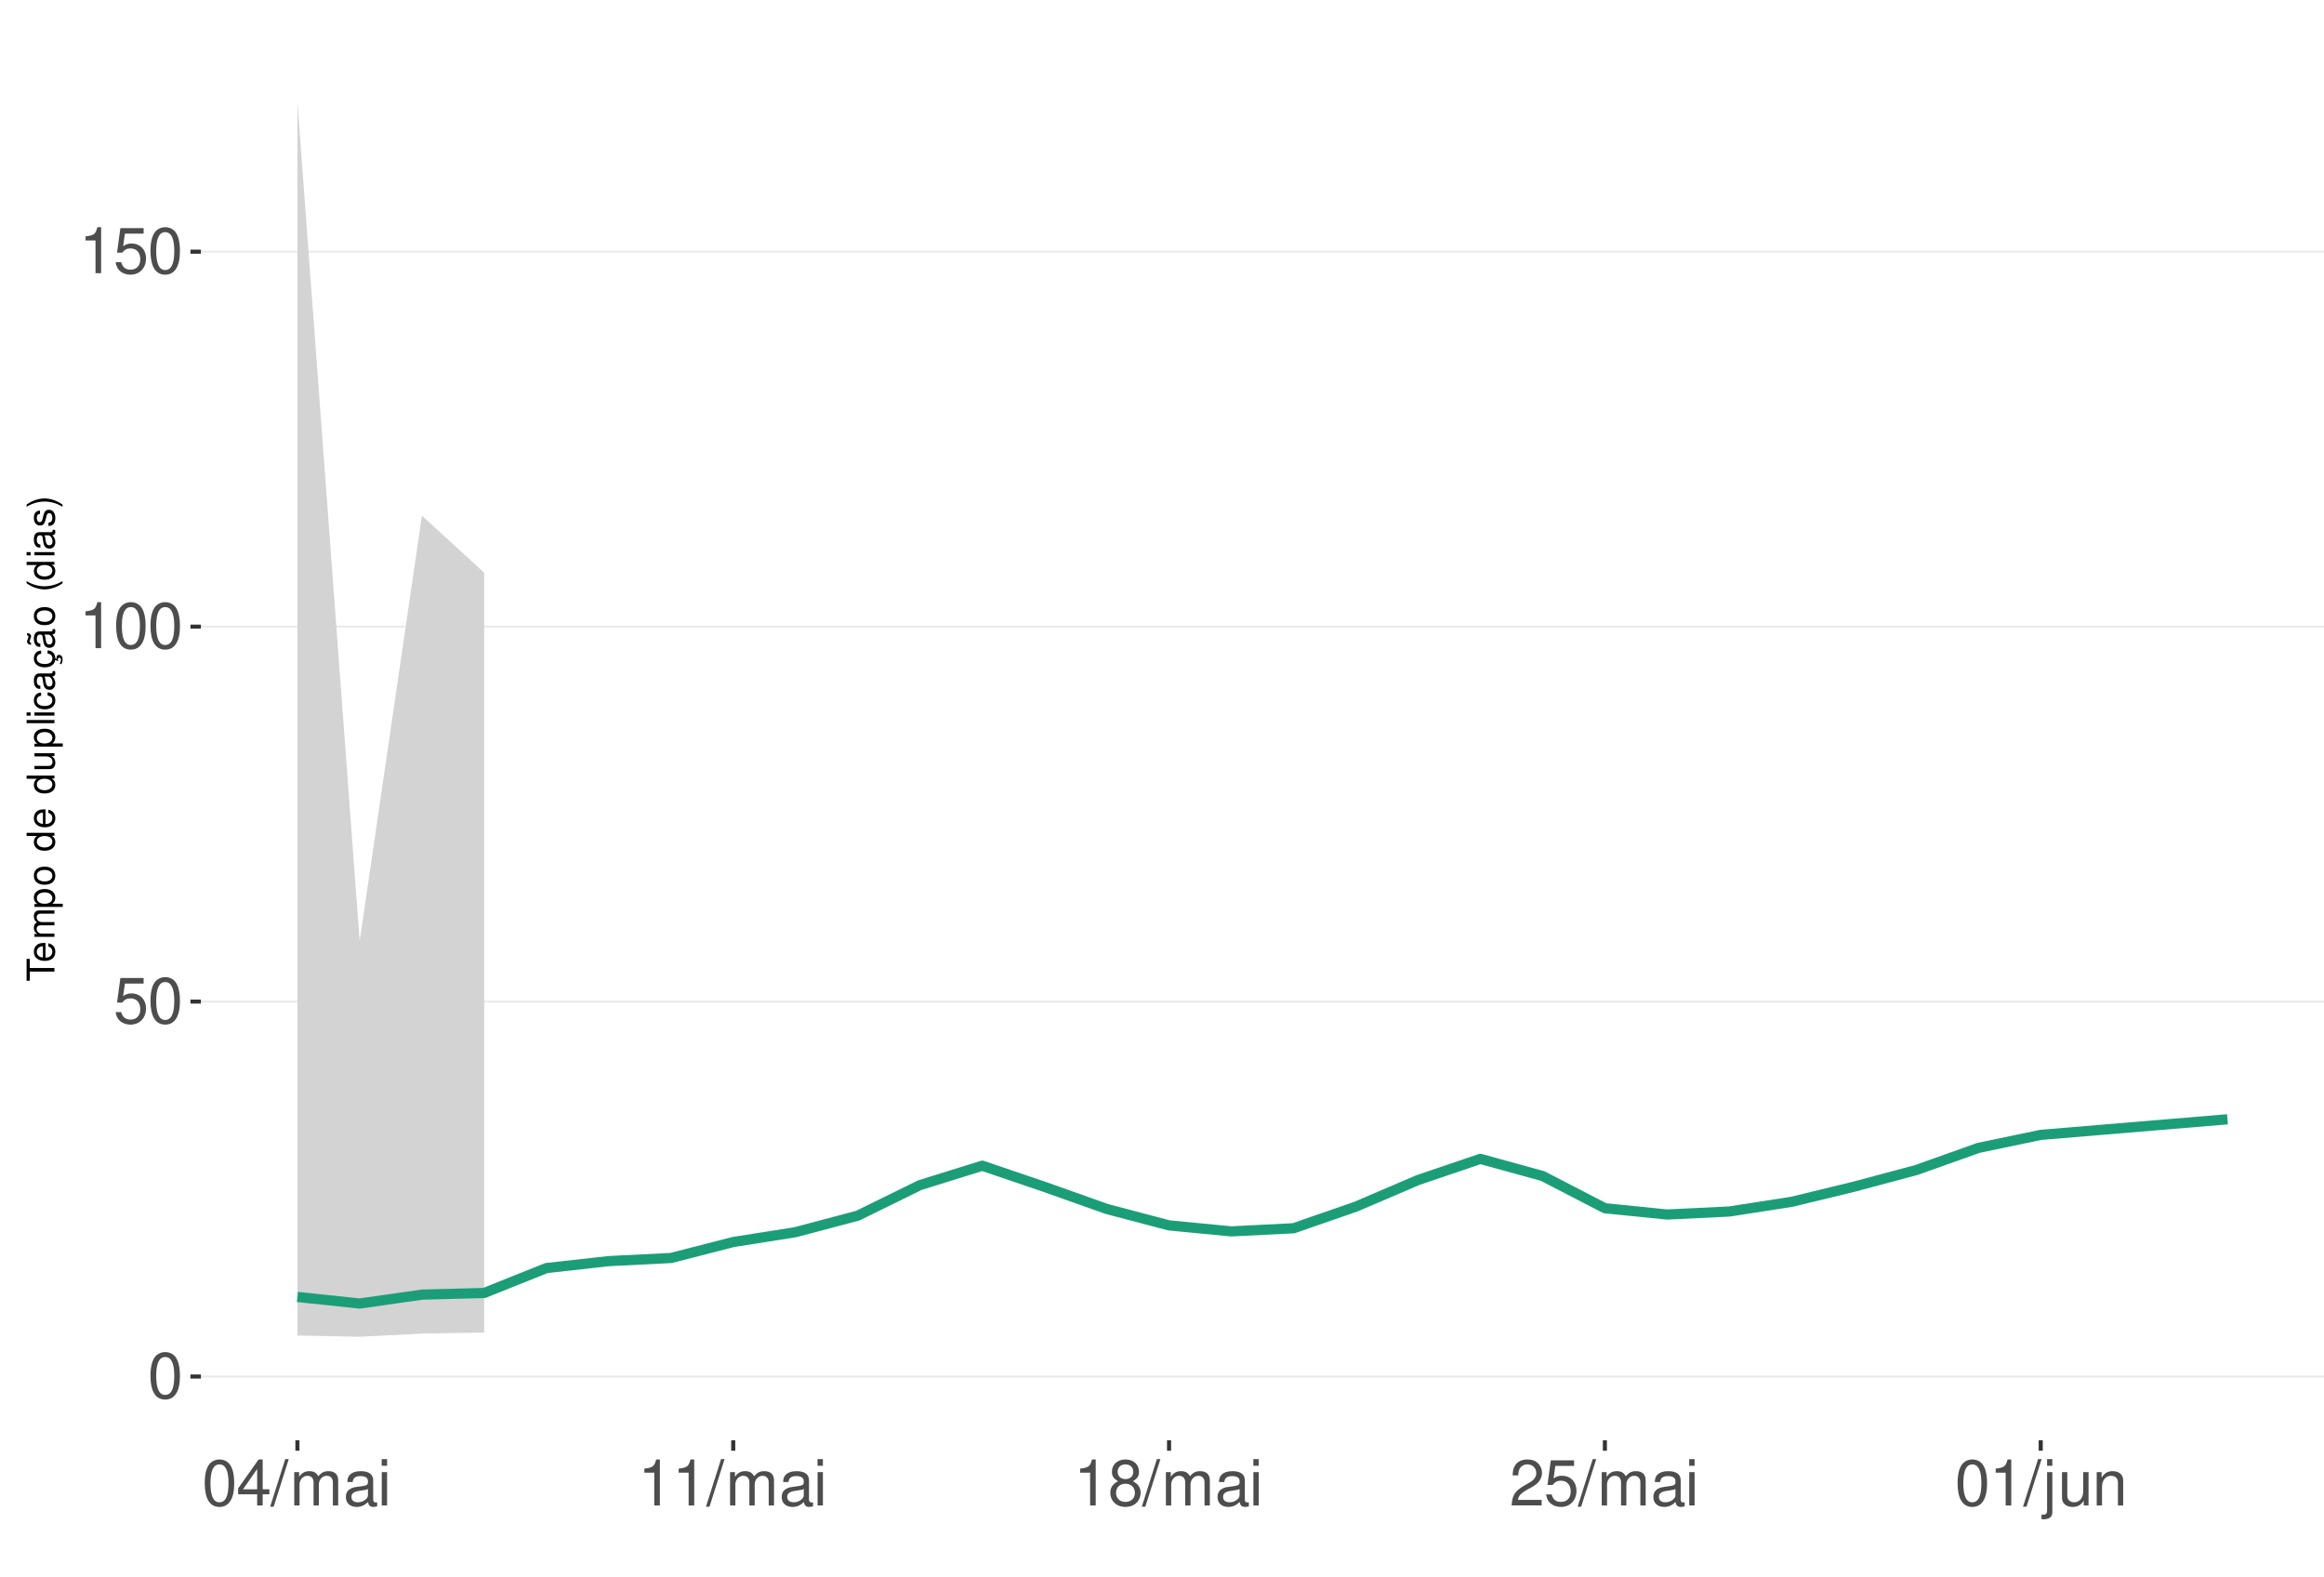
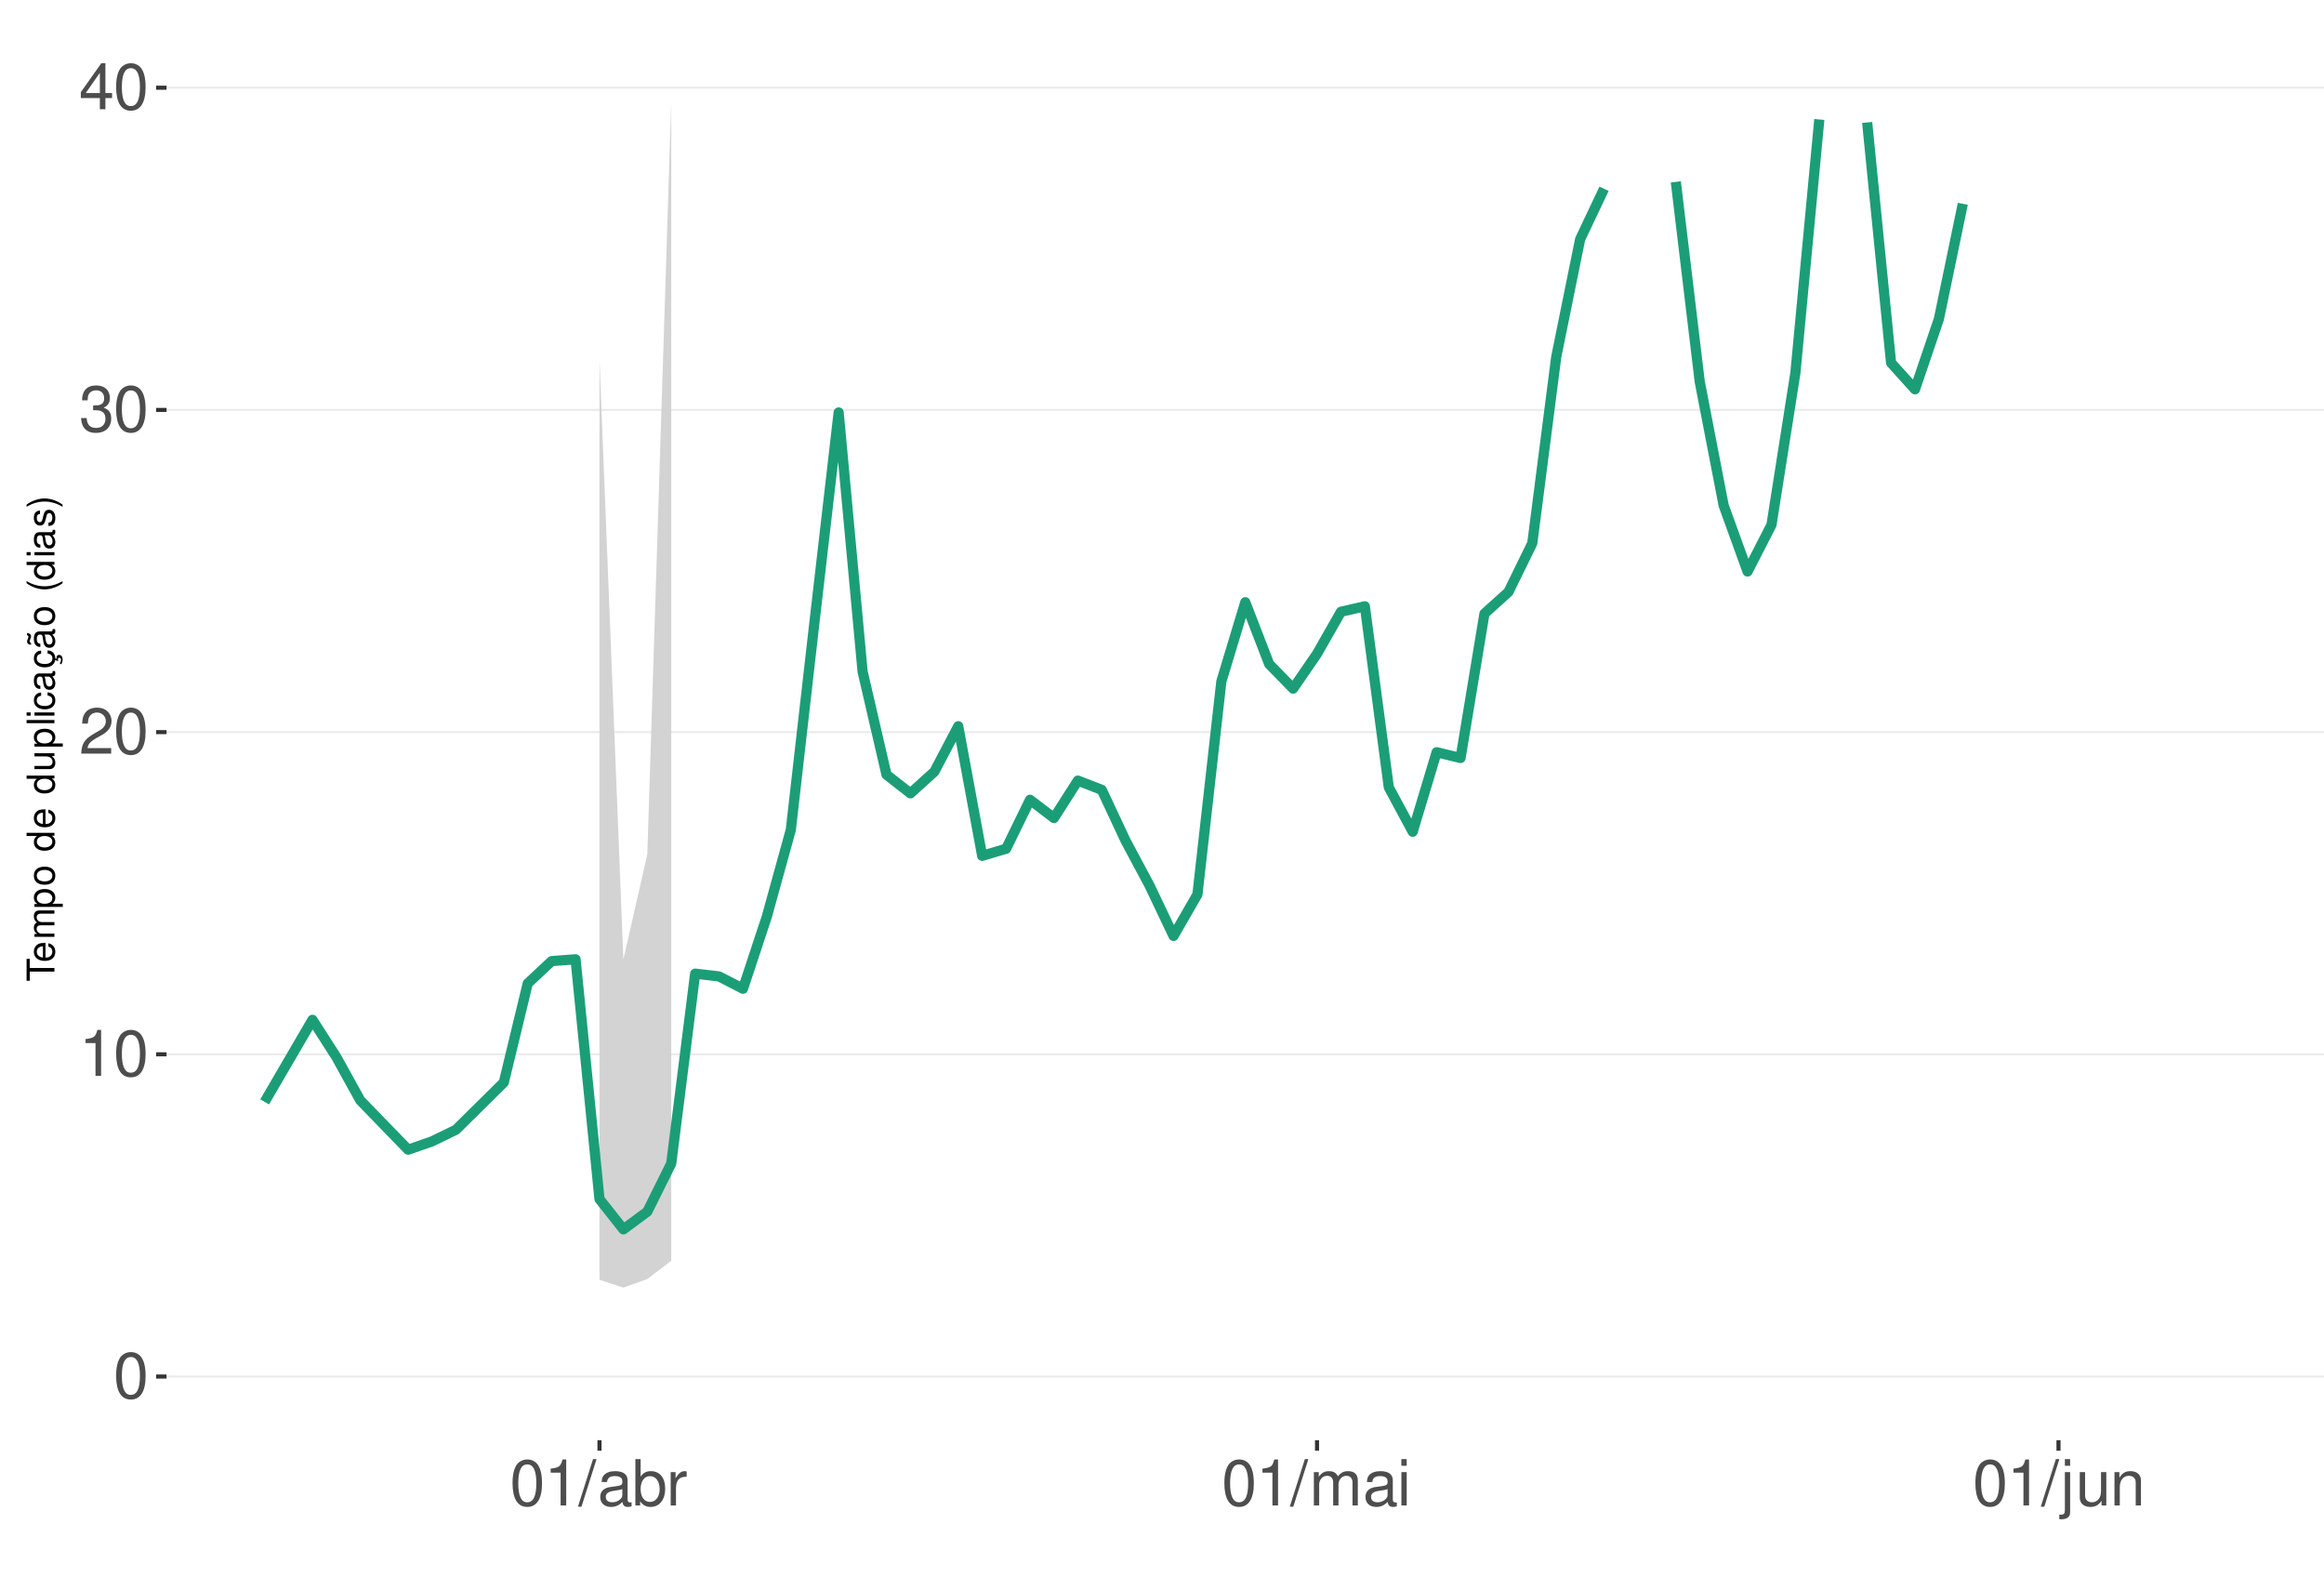
<svg xmlns="http://www.w3.org/2000/svg" xmlns:xlink="http://www.w3.org/1999/xlink" width="609pt" height="413pt" viewBox="0 0 609 413" version="1.1">
  <defs>
    <g>
      <symbol overflow="visible" id="glyph0-0">
        <path style="stroke:none;" d="" />
      </symbol>
      <symbol overflow="visible" id="glyph0-1">
        <path style="stroke:none;" d="M 4.578 -12.047 C 3.484 -12.047 2.484 -11.547 1.859 -10.734 C 1.094 -9.656 0.719 -8.062 0.719 -5.828 C 0.719 -1.766 2.047 0.391 4.578 0.391 C 7.078 0.391 8.438 -1.766 8.438 -5.734 C 8.438 -8.062 8.078 -9.625 7.297 -10.734 C 6.672 -11.562 5.703 -12.047 4.578 -12.047 Z M 4.578 -10.75 C 6.156 -10.75 6.953 -9.125 6.953 -5.859 C 6.953 -2.438 6.172 -0.828 4.547 -0.828 C 3 -0.828 2.219 -2.5 2.219 -5.812 C 2.219 -9.125 3 -10.75 4.578 -10.75 Z M 4.578 -10.75 " />
      </symbol>
      <symbol overflow="visible" id="glyph0-2">
-         <path style="stroke:none;" d="M 7.922 -11.812 L 1.828 -11.812 L 0.953 -5.375 L 2.297 -5.375 C 2.984 -6.203 3.547 -6.484 4.484 -6.484 C 6.062 -6.484 7.047 -5.391 7.047 -3.641 C 7.047 -1.953 6.062 -0.922 4.469 -0.922 C 3.188 -0.922 2.406 -1.562 2.047 -2.891 L 0.578 -2.891 C 0.781 -1.938 0.953 -1.469 1.297 -1.031 C 1.969 -0.141 3.172 0.391 4.5 0.391 C 6.875 0.391 8.547 -1.344 8.547 -3.844 C 8.547 -6.172 7 -7.781 4.734 -7.781 C 3.891 -7.781 3.234 -7.562 2.547 -7.062 L 3.016 -10.359 L 7.922 -10.359 Z M 7.922 -11.812 " />
+         <path style="stroke:none;" d="M 4.312 -8.578 L 4.312 0 L 5.781 0 L 5.781 -12.047 L 4.812 -12.047 C 4.297 -10.188 3.969 -9.938 1.703 -9.641 L 1.703 -8.578 Z M 4.312 -8.578 " />
      </symbol>
      <symbol overflow="visible" id="glyph0-3">
-         <path style="stroke:none;" d="M 4.312 -8.578 L 4.312 0 L 5.781 0 L 5.781 -12.047 L 4.812 -12.047 C 4.297 -10.188 3.969 -9.938 1.703 -9.641 L 1.703 -8.578 Z M 4.312 -8.578 " />
+         <path style="stroke:none;" d="M 8.422 -1.453 L 2.219 -1.453 C 2.359 -2.453 2.891 -3.078 4.344 -3.969 L 6.016 -4.891 C 7.656 -5.812 8.516 -7.047 8.516 -8.531 C 8.516 -9.531 8.109 -10.453 7.406 -11.109 C 6.719 -11.75 5.844 -12.047 4.734 -12.047 C 3.234 -12.047 2.109 -11.516 1.469 -10.484 C 1.047 -9.844 0.859 -9.094 0.828 -7.875 L 2.297 -7.875 C 2.344 -8.688 2.453 -9.172 2.641 -9.578 C 3.031 -10.312 3.797 -10.766 4.688 -10.766 C 6.016 -10.766 7.016 -9.797 7.016 -8.5 C 7.016 -7.531 6.469 -6.703 5.406 -6.094 L 3.875 -5.203 C 1.422 -3.781 0.703 -2.641 0.562 -0.016 L 8.422 -0.016 Z M 8.422 -1.453 " />
      </symbol>
      <symbol overflow="visible" id="glyph0-4">
+         <path style="stroke:none;" d="M 3.688 -5.547 L 4.484 -5.547 C 6.078 -5.547 6.922 -4.797 6.922 -3.344 C 6.922 -1.828 6.016 -0.922 4.5 -0.922 C 2.875 -0.922 2.094 -1.734 2 -3.5 L 0.531 -3.5 C 0.594 -2.531 0.766 -1.906 1.047 -1.359 C 1.672 -0.203 2.812 0.391 4.438 0.391 C 6.859 0.391 8.422 -1.078 8.422 -3.359 C 8.422 -4.891 7.844 -5.734 6.422 -6.234 C 7.531 -6.672 8.078 -7.516 8.078 -8.734 C 8.078 -10.797 6.734 -12.047 4.484 -12.047 C 2.094 -12.047 0.828 -10.703 0.781 -8.156 L 2.25 -8.156 C 2.266 -8.891 2.328 -9.312 2.516 -9.672 C 2.844 -10.359 3.578 -10.766 4.5 -10.766 C 5.797 -10.766 6.578 -9.984 6.578 -8.672 C 6.578 -7.828 6.281 -7.312 5.625 -7.031 C 5.234 -6.859 4.703 -6.797 3.688 -6.781 Z M 3.688 -5.547 " />
+       </symbol>
+       <symbol overflow="visible" id="glyph0-5">
        <path style="stroke:none;" d="M 5.453 -2.922 L 5.453 0 L 6.906 0 L 6.906 -2.922 L 8.656 -2.922 L 8.656 -4.234 L 6.906 -4.234 L 6.906 -12.047 L 5.828 -12.047 L 0.469 -4.469 L 0.469 -2.922 Z M 5.453 -4.234 L 1.75 -4.234 L 5.453 -9.547 Z M 5.453 -4.234 " />
      </symbol>
-       <symbol overflow="visible" id="glyph0-5">
+       <symbol overflow="visible" id="glyph0-6">
        <path style="stroke:none;" d="M 3.812 -12.141 L -0.141 0.328 L 0.781 0.328 L 4.734 -12.141 Z M 3.812 -12.141 " />
-       </symbol>
-       <symbol overflow="visible" id="glyph0-6">
-         <path style="stroke:none;" d="M 1.172 -8.734 L 1.172 0 L 2.562 0 L 2.562 -5.484 C 2.562 -6.75 3.484 -7.766 4.609 -7.766 C 5.641 -7.766 6.234 -7.125 6.234 -6.016 L 6.234 0 L 7.625 0 L 7.625 -5.484 C 7.625 -6.75 8.547 -7.766 9.672 -7.766 C 10.688 -7.766 11.297 -7.109 11.297 -6.016 L 11.297 0 L 12.688 0 L 12.688 -6.547 C 12.688 -8.109 11.797 -8.984 10.156 -8.984 C 9 -8.984 8.297 -8.625 7.484 -7.641 C 6.969 -8.578 6.266 -8.984 5.125 -8.984 C 3.969 -8.984 3.188 -8.547 2.453 -7.5 L 2.453 -8.734 Z M 1.172 -8.734 " />
      </symbol>
      <symbol overflow="visible" id="glyph0-7">
        <path style="stroke:none;" d="M 8.906 -0.812 C 8.766 -0.781 8.688 -0.781 8.609 -0.781 C 8.125 -0.781 7.859 -1.031 7.859 -1.469 L 7.859 -6.594 C 7.859 -8.141 6.734 -8.984 4.578 -8.984 C 3.297 -8.984 2.281 -8.609 1.688 -7.969 C 1.281 -7.516 1.109 -7.016 1.078 -6.141 L 2.484 -6.141 C 2.594 -7.219 3.234 -7.688 4.531 -7.688 C 5.797 -7.688 6.484 -7.234 6.484 -6.391 L 6.484 -6.031 C 6.469 -5.438 6.156 -5.219 5.031 -5.062 C 3.062 -4.812 2.766 -4.75 2.234 -4.531 C 1.219 -4.094 0.703 -3.328 0.703 -2.203 C 0.703 -0.609 1.797 0.391 3.562 0.391 C 4.656 0.391 5.547 0 6.531 -0.906 C 6.625 0 7.062 0.391 7.969 0.391 C 8.266 0.391 8.438 0.344 8.906 0.234 Z M 6.484 -2.75 C 6.484 -2.281 6.344 -2 5.922 -1.609 C 5.359 -1.094 4.688 -0.828 3.859 -0.828 C 2.781 -0.828 2.156 -1.344 2.156 -2.234 C 2.156 -3.141 2.75 -3.609 4.25 -3.828 C 5.734 -4.031 6.016 -4.094 6.484 -4.312 Z M 6.484 -2.75 " />
      </symbol>
      <symbol overflow="visible" id="glyph0-8">
+         <path style="stroke:none;" d="M 0.906 -12.141 L 0.906 0 L 2.156 0 L 2.156 -1.109 C 2.812 -0.094 3.703 0.391 4.906 0.391 C 7.219 0.391 8.719 -1.5 8.719 -4.391 C 8.719 -7.234 7.297 -8.984 4.984 -8.984 C 3.781 -8.984 2.938 -8.531 2.281 -7.547 L 2.281 -12.141 Z M 4.719 -7.672 C 6.266 -7.672 7.266 -6.328 7.266 -4.25 C 7.266 -2.266 6.234 -0.922 4.719 -0.922 C 3.234 -0.922 2.281 -2.25 2.281 -4.297 C 2.281 -6.344 3.234 -7.672 4.719 -7.672 Z M 4.719 -7.672 " />
+       </symbol>
+       <symbol overflow="visible" id="glyph0-9">
+         <path style="stroke:none;" d="M 1.156 -8.734 L 1.156 0 L 2.547 0 L 2.547 -4.531 C 2.562 -6.625 3.438 -7.562 5.344 -7.516 L 5.344 -8.922 C 5.109 -8.969 4.984 -8.984 4.812 -8.984 C 3.922 -8.984 3.234 -8.438 2.438 -7.141 L 2.438 -8.734 Z M 1.156 -8.734 " />
+       </symbol>
+       <symbol overflow="visible" id="glyph0-10">
+         <path style="stroke:none;" d="M 1.172 -8.734 L 1.172 0 L 2.562 0 L 2.562 -5.484 C 2.562 -6.75 3.484 -7.766 4.609 -7.766 C 5.641 -7.766 6.234 -7.125 6.234 -6.016 L 6.234 0 L 7.625 0 L 7.625 -5.484 C 7.625 -6.75 8.547 -7.766 9.672 -7.766 C 10.688 -7.766 11.297 -7.109 11.297 -6.016 L 11.297 0 L 12.688 0 L 12.688 -6.547 C 12.688 -8.109 11.797 -8.984 10.156 -8.984 C 9 -8.984 8.297 -8.625 7.484 -7.641 C 6.969 -8.578 6.266 -8.984 5.125 -8.984 C 3.969 -8.984 3.188 -8.547 2.453 -7.5 L 2.453 -8.734 Z M 1.172 -8.734 " />
+       </symbol>
+       <symbol overflow="visible" id="glyph0-11">
        <path style="stroke:none;" d="M 2.5 -8.734 L 1.109 -8.734 L 1.109 0 L 2.5 0 Z M 2.5 -12.141 L 1.094 -12.141 L 1.094 -10.391 L 2.5 -10.391 Z M 2.5 -12.141 " />
      </symbol>
-       <symbol overflow="visible" id="glyph0-9">
-         <path style="stroke:none;" d="M 6.516 -6.344 C 7.75 -7.094 8.125 -7.688 8.125 -8.828 C 8.125 -10.734 6.672 -12.047 4.578 -12.047 C 2.5 -12.047 1.031 -10.734 1.031 -8.844 C 1.031 -7.688 1.422 -7.109 2.625 -6.344 C 1.281 -5.656 0.609 -4.688 0.609 -3.344 C 0.609 -1.156 2.234 0.391 4.578 0.391 C 6.906 0.391 8.547 -1.156 8.547 -3.344 C 8.547 -4.688 7.875 -5.656 6.516 -6.344 Z M 4.578 -10.75 C 5.828 -10.75 6.625 -10 6.625 -8.797 C 6.625 -7.656 5.812 -6.906 4.578 -6.906 C 3.328 -6.906 2.531 -7.656 2.531 -8.828 C 2.531 -10 3.328 -10.75 4.578 -10.75 Z M 4.578 -5.688 C 6.047 -5.688 7.047 -4.719 7.047 -3.312 C 7.047 -1.859 6.062 -0.922 4.547 -0.922 C 3.109 -0.922 2.109 -1.906 2.109 -3.297 C 2.109 -4.734 3.094 -5.688 4.578 -5.688 Z M 4.578 -5.688 " />
-       </symbol>
-       <symbol overflow="visible" id="glyph0-10">
-         <path style="stroke:none;" d="M 8.422 -1.453 L 2.219 -1.453 C 2.359 -2.453 2.891 -3.078 4.344 -3.969 L 6.016 -4.891 C 7.656 -5.812 8.516 -7.047 8.516 -8.531 C 8.516 -9.531 8.109 -10.453 7.406 -11.109 C 6.719 -11.75 5.844 -12.047 4.734 -12.047 C 3.234 -12.047 2.109 -11.516 1.469 -10.484 C 1.047 -9.844 0.859 -9.094 0.828 -7.875 L 2.297 -7.875 C 2.344 -8.688 2.453 -9.172 2.641 -9.578 C 3.031 -10.312 3.797 -10.766 4.688 -10.766 C 6.016 -10.766 7.016 -9.797 7.016 -8.5 C 7.016 -7.531 6.469 -6.703 5.406 -6.094 L 3.875 -5.203 C 1.422 -3.781 0.703 -2.641 0.562 -0.016 L 8.422 -0.016 Z M 8.422 -1.453 " />
-       </symbol>
-       <symbol overflow="visible" id="glyph0-11">
+       <symbol overflow="visible" id="glyph0-12">
        <path style="stroke:none;" d="M 1.172 -8.734 L 1.172 1.266 C 1.172 2.125 0.906 2.422 0.031 2.422 C -0.062 2.422 -0.109 2.422 -0.297 2.406 L -0.297 3.578 C -0.141 3.609 -0.047 3.625 0.172 3.625 C 1.734 3.625 2.547 3.016 2.547 1.812 L 2.547 -8.734 Z M 2.547 -12.141 L 1.172 -12.141 L 1.172 -10.391 L 2.547 -10.391 Z M 2.547 -12.141 " />
      </symbol>
-       <symbol overflow="visible" id="glyph0-12">
+       <symbol overflow="visible" id="glyph0-13">
        <path style="stroke:none;" d="M 8.031 0 L 8.031 -8.734 L 6.641 -8.734 L 6.641 -3.781 C 6.641 -2 5.719 -0.828 4.266 -0.828 C 3.172 -0.828 2.469 -1.5 2.469 -2.547 L 2.469 -8.734 L 1.078 -8.734 L 1.078 -2 C 1.078 -0.547 2.172 0.391 3.859 0.391 C 5.141 0.391 5.969 -0.062 6.781 -1.219 L 6.781 0 Z M 8.031 0 " />
      </symbol>
-       <symbol overflow="visible" id="glyph0-13">
+       <symbol overflow="visible" id="glyph0-14">
        <path style="stroke:none;" d="M 1.172 -8.734 L 1.172 0 L 2.562 0 L 2.562 -4.812 C 2.562 -6.594 3.5 -7.766 4.938 -7.766 C 6.031 -7.766 6.734 -7.094 6.734 -6.047 L 6.734 0 L 8.109 0 L 8.109 -6.594 C 8.109 -8.047 7.031 -8.984 5.344 -8.984 C 4.047 -8.984 3.219 -8.484 2.453 -7.266 L 2.453 -8.734 Z M 1.172 -8.734 " />
      </symbol>
      <symbol overflow="visible" id="glyph1-0">
        <path style="stroke:none;" d="" />
      </symbol>
      <symbol overflow="visible" id="glyph1-1">
        <path style="stroke:none;" d="M -6.469 -3.547 L -6.469 -5.938 L -7.297 -5.938 L -7.297 -0.203 L -6.469 -0.203 L -6.469 -2.609 L 0 -2.609 L 0 -3.547 Z M -6.469 -3.547 " />
      </symbol>
      <symbol overflow="visible" id="glyph1-2">
        <path style="stroke:none;" d="M -2.344 -5.125 C -3.141 -5.125 -3.625 -5.062 -4.016 -4.922 C -4.875 -4.578 -5.391 -3.781 -5.391 -2.797 C -5.391 -1.344 -4.281 -0.406 -2.547 -0.406 C -0.812 -0.406 0.234 -1.297 0.234 -2.781 C 0.234 -3.984 -0.453 -4.812 -1.594 -5.016 L -1.594 -4.188 C -0.906 -3.953 -0.547 -3.484 -0.547 -2.812 C -0.547 -2.281 -0.781 -1.828 -1.219 -1.547 C -1.516 -1.344 -1.812 -1.281 -2.344 -1.266 Z M -3.016 -1.297 C -3.984 -1.359 -4.625 -1.953 -4.625 -2.797 C -4.625 -3.641 -3.953 -4.234 -3.016 -4.234 Z M -3.016 -1.297 " />
      </symbol>
      <symbol overflow="visible" id="glyph1-3">
        <path style="stroke:none;" d="M -5.234 -0.703 L 0 -0.703 L 0 -1.547 L -3.297 -1.547 C -4.047 -1.547 -4.656 -2.094 -4.656 -2.766 C -4.656 -3.391 -4.281 -3.734 -3.609 -3.734 L 0 -3.734 L 0 -4.578 L -3.297 -4.578 C -4.047 -4.578 -4.656 -5.125 -4.656 -5.812 C -4.656 -6.422 -4.266 -6.781 -3.609 -6.781 L 0 -6.781 L 0 -7.625 L -3.938 -7.625 C -4.875 -7.625 -5.391 -7.078 -5.391 -6.094 C -5.391 -5.406 -5.188 -4.984 -4.594 -4.484 C -5.156 -4.188 -5.391 -3.766 -5.391 -3.078 C -5.391 -2.375 -5.125 -1.906 -4.5 -1.469 L -5.234 -1.469 Z M -5.234 -0.703 " />
      </symbol>
      <symbol overflow="visible" id="glyph1-4">
        <path style="stroke:none;" d="M 2.188 -0.547 L 2.188 -1.375 L -0.547 -1.375 C -0.016 -1.812 0.234 -2.312 0.234 -2.984 C 0.234 -4.344 -0.859 -5.234 -2.531 -5.234 C -4.297 -5.234 -5.391 -4.375 -5.391 -2.984 C -5.391 -2.266 -5.062 -1.703 -4.453 -1.312 L -5.234 -1.312 L -5.234 -0.547 Z M -4.609 -2.844 C -4.609 -3.766 -3.797 -4.359 -2.547 -4.359 C -1.359 -4.359 -0.547 -3.75 -0.547 -2.844 C -0.547 -1.953 -1.344 -1.375 -2.578 -1.375 C -3.812 -1.375 -4.609 -1.953 -4.609 -2.844 Z M -4.609 -2.844 " />
      </symbol>
      <symbol overflow="visible" id="glyph1-5">
        <path style="stroke:none;" d="M -5.391 -2.719 C -5.391 -1.234 -4.344 -0.359 -2.578 -0.359 C -0.812 -0.359 0.234 -1.234 0.234 -2.734 C 0.234 -4.203 -0.812 -5.094 -2.547 -5.094 C -4.359 -5.094 -5.391 -4.234 -5.391 -2.719 Z M -4.625 -2.734 C -4.625 -3.672 -3.844 -4.234 -2.547 -4.234 C -1.312 -4.234 -0.547 -3.656 -0.547 -2.734 C -0.547 -1.797 -1.312 -1.234 -2.578 -1.234 C -3.844 -1.234 -4.625 -1.797 -4.625 -2.734 Z M -4.625 -2.734 " />
      </symbol>
      <symbol overflow="visible" id="glyph1-6">
        <path style="stroke:none;" d="" />
      </symbol>
      <symbol overflow="visible" id="glyph1-7">
        <path style="stroke:none;" d="M -7.297 -4.953 L -7.297 -4.125 L -4.578 -4.125 C -5.109 -3.766 -5.391 -3.203 -5.391 -2.516 C -5.391 -1.156 -4.297 -0.266 -2.625 -0.266 C -0.859 -0.266 0.234 -1.125 0.234 -2.547 C 0.234 -3.266 -0.047 -3.766 -0.688 -4.203 L 0 -4.203 L 0 -4.953 Z M -4.609 -2.656 C -4.609 -3.547 -3.812 -4.125 -2.562 -4.125 C -1.344 -4.125 -0.547 -3.547 -0.547 -2.656 C -0.547 -1.734 -1.359 -1.125 -2.578 -1.125 C -3.797 -1.125 -4.609 -1.734 -4.609 -2.656 Z M -4.609 -2.656 " />
      </symbol>
      <symbol overflow="visible" id="glyph1-8">
        <path style="stroke:none;" d="M 0 -4.812 L -5.234 -4.812 L -5.234 -3.984 L -2.266 -3.984 C -1.203 -3.984 -0.5 -3.438 -0.5 -2.562 C -0.5 -1.906 -0.906 -1.484 -1.531 -1.484 L -5.234 -1.484 L -5.234 -0.656 L -1.203 -0.656 C -0.328 -0.656 0.234 -1.297 0.234 -2.312 C 0.234 -3.094 -0.047 -3.578 -0.734 -4.062 L 0 -4.062 Z M 0 -4.812 " />
      </symbol>
      <symbol overflow="visible" id="glyph1-9">
        <path style="stroke:none;" d="M -7.297 -1.516 L -7.297 -0.688 L 0 -0.688 L 0 -1.516 Z M -7.297 -1.516 " />
      </symbol>
      <symbol overflow="visible" id="glyph1-10">
        <path style="stroke:none;" d="M -5.234 -1.5 L -5.234 -0.672 L 0 -0.672 L 0 -1.5 Z M -7.297 -1.5 L -7.297 -0.656 L -6.234 -0.656 L -6.234 -1.5 Z M -7.297 -1.5 " />
      </symbol>
      <symbol overflow="visible" id="glyph1-11">
        <path style="stroke:none;" d="M -3.484 -4.703 C -3.984 -4.672 -4.312 -4.562 -4.609 -4.359 C -5.094 -4 -5.391 -3.375 -5.391 -2.641 C -5.391 -1.219 -4.266 -0.312 -2.531 -0.312 C -0.844 -0.312 0.234 -1.203 0.234 -2.625 C 0.234 -3.875 -0.516 -4.672 -1.797 -4.766 L -1.797 -3.938 C -0.953 -3.797 -0.547 -3.359 -0.547 -2.656 C -0.547 -1.734 -1.297 -1.188 -2.531 -1.188 C -3.844 -1.188 -4.625 -1.719 -4.625 -2.625 C -4.625 -3.328 -4.203 -3.766 -3.484 -3.875 Z M -3.484 -4.703 " />
      </symbol>
      <symbol overflow="visible" id="glyph1-12">
        <path style="stroke:none;" d="M -0.484 -5.344 C -0.469 -5.266 -0.469 -5.219 -0.469 -5.172 C -0.469 -4.875 -0.625 -4.719 -0.875 -4.719 L -3.953 -4.719 C -4.891 -4.719 -5.391 -4.047 -5.391 -2.75 C -5.391 -1.984 -5.172 -1.375 -4.781 -1.016 C -4.516 -0.766 -4.203 -0.672 -3.688 -0.656 L -3.688 -1.484 C -4.328 -1.562 -4.625 -1.938 -4.625 -2.719 C -4.625 -3.484 -4.344 -3.891 -3.844 -3.891 L -3.625 -3.891 C -3.266 -3.875 -3.125 -3.703 -3.047 -3.016 C -2.891 -1.844 -2.844 -1.656 -2.719 -1.344 C -2.453 -0.734 -2 -0.422 -1.312 -0.422 C -0.375 -0.422 0.234 -1.078 0.234 -2.141 C 0.234 -2.797 0 -3.328 -0.547 -3.922 C 0 -3.984 0.234 -4.234 0.234 -4.781 C 0.234 -4.953 0.203 -5.062 0.141 -5.344 Z M -1.656 -3.891 C -1.375 -3.891 -1.203 -3.812 -0.969 -3.562 C -0.656 -3.219 -0.5 -2.812 -0.5 -2.312 C -0.5 -1.672 -0.812 -1.297 -1.344 -1.297 C -1.891 -1.297 -2.172 -1.656 -2.297 -2.547 C -2.422 -3.438 -2.453 -3.609 -2.594 -3.891 Z M -1.656 -3.891 " />
      </symbol>
      <symbol overflow="visible" id="glyph1-13">
        <path style="stroke:none;" d="M 0.234 -2.641 C 0.234 -3.875 -0.547 -4.703 -1.797 -4.766 L -1.797 -3.938 C -0.953 -3.797 -0.531 -3.359 -0.531 -2.656 C -0.531 -1.734 -1.281 -1.188 -2.516 -1.188 C -3.844 -1.188 -4.625 -1.719 -4.625 -2.625 C -4.625 -3.328 -4.203 -3.766 -3.484 -3.875 L -3.484 -4.703 C -3.984 -4.672 -4.312 -4.562 -4.609 -4.359 C -5.094 -4 -5.391 -3.375 -5.391 -2.641 C -5.391 -1.219 -4.266 -0.312 -2.531 -0.312 C -1.469 -0.312 -0.625 -0.672 -0.156 -1.312 C 0.047 -1.594 0.125 -1.812 0.203 -2.25 L 0.922 -1.938 L 0.984 -2.062 C 0.938 -2.188 0.906 -2.25 0.906 -2.375 C 0.906 -2.656 1.047 -2.828 1.281 -2.828 C 1.547 -2.828 1.734 -2.594 1.734 -2.297 C 1.734 -2.031 1.672 -1.844 1.438 -1.406 L 1.406 -1.312 L 1.812 -1.094 C 2.078 -1.75 2.141 -1.953 2.141 -2.344 C 2.141 -3.109 1.781 -3.578 1.203 -3.578 C 0.781 -3.578 0.547 -3.297 0.547 -2.797 C 0.547 -2.703 0.547 -2.641 0.562 -2.516 Z M 0.234 -2.641 " />
      </symbol>
      <symbol overflow="visible" id="glyph1-14">
        <path style="stroke:none;" d="M -0.484 -5.344 C -0.469 -5.266 -0.469 -5.219 -0.469 -5.172 C -0.469 -4.875 -0.625 -4.719 -0.875 -4.719 L -3.953 -4.719 C -4.891 -4.719 -5.391 -4.047 -5.391 -2.75 C -5.391 -1.984 -5.172 -1.375 -4.781 -1.016 C -4.516 -0.766 -4.203 -0.672 -3.688 -0.656 L -3.688 -1.484 C -4.328 -1.562 -4.625 -1.938 -4.625 -2.719 C -4.625 -3.484 -4.344 -3.891 -3.844 -3.891 L -3.625 -3.891 C -3.266 -3.875 -3.125 -3.703 -3.047 -3.016 C -2.891 -1.844 -2.844 -1.656 -2.719 -1.344 C -2.453 -0.734 -2 -0.422 -1.312 -0.422 C -0.375 -0.422 0.234 -1.078 0.234 -2.141 C 0.234 -2.797 0 -3.328 -0.547 -3.922 C 0 -3.984 0.234 -4.234 0.234 -4.781 C 0.234 -4.953 0.203 -5.062 0.141 -5.344 Z M -1.656 -3.891 C -1.375 -3.891 -1.203 -3.812 -0.969 -3.562 C -0.656 -3.219 -0.5 -2.812 -0.5 -2.312 C -0.5 -1.672 -0.812 -1.297 -1.344 -1.297 C -1.891 -1.297 -2.172 -1.656 -2.297 -2.547 C -2.422 -3.438 -2.453 -3.609 -2.594 -3.891 Z M -7.172 -3.75 C -6.922 -3.672 -6.812 -3.547 -6.812 -3.375 C -6.812 -3.25 -6.875 -2.984 -6.984 -2.734 C -7.156 -2.312 -7.172 -2.25 -7.172 -2.047 C -7.172 -1.594 -6.797 -1.297 -6.141 -1.188 L -6.141 -1.766 C -6.375 -1.812 -6.5 -1.938 -6.5 -2.094 C -6.5 -2.203 -6.469 -2.344 -6.375 -2.578 C -6.156 -3.156 -6.125 -3.234 -6.125 -3.438 C -6.125 -3.922 -6.484 -4.219 -7.172 -4.312 Z M -7.172 -3.75 " />
      </symbol>
      <symbol overflow="visible" id="glyph1-15">
        <path style="stroke:none;" d="M -7.297 -2.359 C -5.984 -1.359 -4.156 -0.734 -2.594 -0.734 C -1.016 -0.734 0.812 -1.359 2.125 -2.359 L 2.125 -2.906 C 0.688 -2.031 -0.984 -1.547 -2.594 -1.547 C -4.188 -1.547 -5.875 -2.031 -7.297 -2.906 Z M -7.297 -2.359 " />
      </symbol>
      <symbol overflow="visible" id="glyph1-16">
        <path style="stroke:none;" d="M -3.781 -4.375 C -4.812 -4.375 -5.391 -3.688 -5.391 -2.484 C -5.391 -1.266 -4.766 -0.469 -3.797 -0.469 C -2.969 -0.469 -2.578 -0.891 -2.281 -2.125 L -2.094 -2.906 C -1.953 -3.484 -1.734 -3.719 -1.375 -3.719 C -0.875 -3.719 -0.547 -3.234 -0.547 -2.5 C -0.547 -2.047 -0.672 -1.672 -0.891 -1.453 C -1.047 -1.328 -1.188 -1.266 -1.562 -1.219 L -1.562 -0.344 C -0.344 -0.375 0.234 -1.062 0.234 -2.438 C 0.234 -3.75 -0.422 -4.594 -1.438 -4.594 C -2.203 -4.594 -2.641 -4.156 -2.891 -3.109 L -3.078 -2.312 C -3.234 -1.625 -3.453 -1.344 -3.828 -1.344 C -4.312 -1.344 -4.625 -1.766 -4.625 -2.453 C -4.625 -3.125 -4.328 -3.484 -3.781 -3.5 Z M -3.781 -4.375 " />
      </symbol>
      <symbol overflow="visible" id="glyph1-17">
        <path style="stroke:none;" d="M 2.125 -0.938 C 0.812 -1.938 -1.016 -2.562 -2.578 -2.562 C -4.156 -2.562 -5.984 -1.938 -7.297 -0.938 L -7.297 -0.375 C -5.859 -1.266 -4.188 -1.75 -2.578 -1.75 C -0.984 -1.75 0.703 -1.266 2.125 -0.375 Z M 2.125 -0.938 " />
      </symbol>
    </g>
    <clipPath id="clip1">
-       <path d="M 52.645 9.961 L 609 9.961 L 609 377.328 L 52.645 377.328 Z M 52.645 9.961 " />
+       <path d="M 43.645 9.961 L 609 9.961 L 609 377.328 L 43.645 377.328 Z M 43.645 9.961 " />
    </clipPath>
    <clipPath id="clip2">
-       <path d="M 52.645 360 L 609 360 L 609 361 L 52.645 361 Z M 52.645 360 " />
+       <path d="M 43.645 360 L 609 360 L 609 361 L 43.645 361 Z M 43.645 360 " />
    </clipPath>
    <clipPath id="clip3">
-       <path d="M 52.645 262 L 609 262 L 609 263 L 52.645 263 Z M 52.645 262 " />
+       <path d="M 43.645 275 L 609 275 L 609 277 L 43.645 277 Z M 43.645 275 " />
    </clipPath>
    <clipPath id="clip4">
-       <path d="M 52.645 163 L 609 163 L 609 165 L 52.645 165 Z M 52.645 163 " />
+       <path d="M 43.645 191 L 609 191 L 609 193 L 43.645 193 Z M 43.645 191 " />
    </clipPath>
    <clipPath id="clip5">
-       <path d="M 52.645 65 L 609 65 L 609 67 L 52.645 67 Z M 52.645 65 " />
+       <path d="M 43.645 107 L 609 107 L 609 108 L 43.645 108 Z M 43.645 107 " />
+     </clipPath>
+     <clipPath id="clip6">
+       <path d="M 43.645 22 L 609 22 L 609 24 L 43.645 24 Z M 43.645 22 " />
    </clipPath>
  </defs>
  <g id="surface198">
    <rect x="0" y="0" width="609" height="413" style="fill:rgb(100%,100%,100%);fill-opacity:1;stroke:none;" />
    <rect x="0" y="0" width="609" height="413" style="fill:rgb(100%,100%,100%);fill-opacity:1;stroke:none;" />
    <path style="fill:none;stroke-width:1.067;stroke-linecap:round;stroke-linejoin:round;stroke:rgb(100%,100%,100%);stroke-opacity:1;stroke-miterlimit:10;" d="M 0 413 L 609 413 L 609 0 L 0 0 Z M 0 413 " />
    <g clip-path="url(#clip1)" clip-rule="nonzero">
-       <path style=" stroke:none;fill-rule:nonzero;fill:rgb(100%,100%,100%);fill-opacity:1;" d="M 52.645 377.328 L 609 377.328 L 609 9.961 L 52.645 9.961 Z M 52.645 377.328 " />
+       <path style=" stroke:none;fill-rule:nonzero;fill:rgb(100%,100%,100%);fill-opacity:1;" d="M 43.645 377.328 L 609 377.328 L 609 9.961 L 43.645 9.961 Z M 43.645 377.328 " />
    </g>
    <g clip-path="url(#clip2)" clip-rule="nonzero">
-       <path style="fill:none;stroke-width:0.533;stroke-linecap:butt;stroke-linejoin:round;stroke:rgb(92.157%,92.157%,92.157%);stroke-opacity:1;stroke-miterlimit:10;" d="M 52.645 360.629 L 609 360.629 " />
+       <path style="fill:none;stroke-width:0.533;stroke-linecap:butt;stroke-linejoin:round;stroke:rgb(92.157%,92.157%,92.157%);stroke-opacity:1;stroke-miterlimit:10;" d="M 43.645 360.629 L 609 360.629 " />
    </g>
    <g clip-path="url(#clip3)" clip-rule="nonzero">
-       <path style="fill:none;stroke-width:0.533;stroke-linecap:butt;stroke-linejoin:round;stroke:rgb(92.157%,92.157%,92.157%);stroke-opacity:1;stroke-miterlimit:10;" d="M 52.645 262.398 L 609 262.398 " />
+       <path style="fill:none;stroke-width:0.533;stroke-linecap:butt;stroke-linejoin:round;stroke:rgb(92.157%,92.157%,92.157%);stroke-opacity:1;stroke-miterlimit:10;" d="M 43.645 276.215 L 609 276.215 " />
    </g>
    <g clip-path="url(#clip4)" clip-rule="nonzero">
-       <path style="fill:none;stroke-width:0.533;stroke-linecap:butt;stroke-linejoin:round;stroke:rgb(92.157%,92.157%,92.157%);stroke-opacity:1;stroke-miterlimit:10;" d="M 52.645 164.164 L 609 164.164 " />
+       <path style="fill:none;stroke-width:0.533;stroke-linecap:butt;stroke-linejoin:round;stroke:rgb(92.157%,92.157%,92.157%);stroke-opacity:1;stroke-miterlimit:10;" d="M 43.645 191.801 L 609 191.801 " />
    </g>
    <g clip-path="url(#clip5)" clip-rule="nonzero">
-       <path style="fill:none;stroke-width:0.533;stroke-linecap:butt;stroke-linejoin:round;stroke:rgb(92.157%,92.157%,92.157%);stroke-opacity:1;stroke-miterlimit:10;" d="M 52.645 65.934 L 609 65.934 " />
-     </g>
-     <path style=" stroke:none;fill-rule:nonzero;fill:rgb(82.745%,82.745%,82.745%);fill-opacity:1;" d="M 77.934 26.66 L 94.25 246.539 L 110.566 135.078 L 126.879 150.039 L 126.879 349.102 L 110.566 349.383 L 94.25 350.207 L 77.934 349.883 Z M 77.934 26.66 " />
-     <path style="fill:none;stroke-width:2.667;stroke-linecap:butt;stroke-linejoin:round;stroke:rgb(10.588%,61.961%,46.667%);stroke-opacity:1;stroke-miterlimit:10;" d="M 77.934 339.773 L 94.25 341.504 L 110.566 339.172 L 126.879 338.738 L 143.195 332.211 L 159.512 330.391 L 175.828 329.574 L 192.141 325.387 L 208.457 322.812 L 224.773 318.484 L 241.086 310.473 L 257.402 305.395 L 273.719 310.941 L 290.035 316.73 L 306.348 321.031 L 322.664 322.602 L 338.98 321.781 L 355.297 316.121 L 371.609 309.141 L 387.926 303.605 L 404.242 308.098 L 420.559 316.535 L 436.871 318.184 L 453.188 317.391 L 469.504 314.855 L 485.82 310.895 L 502.133 306.539 L 518.449 300.727 L 534.766 297.32 L 551.082 295.957 L 567.395 294.594 L 583.711 293.234 " />
-     <g style="fill:rgb(30.196%,30.196%,30.196%);fill-opacity:1;">
-       <use xlink:href="#glyph0-1" x="38.715" y="366.267" />
-     </g>
-     <g style="fill:rgb(30.196%,30.196%,30.196%);fill-opacity:1;">
-       <use xlink:href="#glyph0-2" x="29.715" y="268.036" />
-       <use xlink:href="#glyph0-1" x="38.715" y="268.036" />
-     </g>
-     <g style="fill:rgb(30.196%,30.196%,30.196%);fill-opacity:1;">
-       <use xlink:href="#glyph0-3" x="20.715" y="169.802" />
-       <use xlink:href="#glyph0-1" x="29.715" y="169.802" />
-       <use xlink:href="#glyph0-1" x="38.715" y="169.802" />
-     </g>
-     <g style="fill:rgb(30.196%,30.196%,30.196%);fill-opacity:1;">
-       <use xlink:href="#glyph0-3" x="20.715" y="71.571" />
-       <use xlink:href="#glyph0-2" x="29.715" y="71.571" />
-       <use xlink:href="#glyph0-1" x="38.715" y="71.571" />
-     </g>
-     <path style="fill:none;stroke-width:1.067;stroke-linecap:butt;stroke-linejoin:round;stroke:rgb(20%,20%,20%);stroke-opacity:1;stroke-miterlimit:10;" d="M 49.906 360.629 L 52.645 360.629 " />
-     <path style="fill:none;stroke-width:1.067;stroke-linecap:butt;stroke-linejoin:round;stroke:rgb(20%,20%,20%);stroke-opacity:1;stroke-miterlimit:10;" d="M 49.906 262.398 L 52.645 262.398 " />
-     <path style="fill:none;stroke-width:1.067;stroke-linecap:butt;stroke-linejoin:round;stroke:rgb(20%,20%,20%);stroke-opacity:1;stroke-miterlimit:10;" d="M 49.906 164.164 L 52.645 164.164 " />
-     <path style="fill:none;stroke-width:1.067;stroke-linecap:butt;stroke-linejoin:round;stroke:rgb(20%,20%,20%);stroke-opacity:1;stroke-miterlimit:10;" d="M 49.906 65.934 L 52.645 65.934 " />
-     <path style="fill:none;stroke-width:1.067;stroke-linecap:butt;stroke-linejoin:round;stroke:rgb(20%,20%,20%);stroke-opacity:1;stroke-miterlimit:10;" d="M 77.934 380.07 L 77.934 377.328 " />
-     <path style="fill:none;stroke-width:1.067;stroke-linecap:butt;stroke-linejoin:round;stroke:rgb(20%,20%,20%);stroke-opacity:1;stroke-miterlimit:10;" d="M 192.141 380.07 L 192.141 377.328 " />
-     <path style="fill:none;stroke-width:1.067;stroke-linecap:butt;stroke-linejoin:round;stroke:rgb(20%,20%,20%);stroke-opacity:1;stroke-miterlimit:10;" d="M 306.348 380.07 L 306.348 377.328 " />
-     <path style="fill:none;stroke-width:1.067;stroke-linecap:butt;stroke-linejoin:round;stroke:rgb(20%,20%,20%);stroke-opacity:1;stroke-miterlimit:10;" d="M 420.559 380.07 L 420.559 377.328 " />
-     <path style="fill:none;stroke-width:1.067;stroke-linecap:butt;stroke-linejoin:round;stroke:rgb(20%,20%,20%);stroke-opacity:1;stroke-miterlimit:10;" d="M 534.766 380.07 L 534.766 377.328 " />
-     <g style="fill:rgb(30.196%,30.196%,30.196%);fill-opacity:1;">
-       <use xlink:href="#glyph0-1" x="52.934" y="394.399" />
-       <use xlink:href="#glyph0-4" x="61.934" y="394.399" />
-       <use xlink:href="#glyph0-5" x="70.934" y="394.399" />
-       <use xlink:href="#glyph0-6" x="75.934" y="394.399" />
-       <use xlink:href="#glyph0-7" x="89.934" y="394.399" />
-       <use xlink:href="#glyph0-8" x="98.934" y="394.399" />
-     </g>
-     <g style="fill:rgb(30.196%,30.196%,30.196%);fill-opacity:1;">
-       <use xlink:href="#glyph0-3" x="167.141" y="394.399" />
-       <use xlink:href="#glyph0-3" x="176.141" y="394.399" />
-       <use xlink:href="#glyph0-5" x="185.141" y="394.399" />
-       <use xlink:href="#glyph0-6" x="190.141" y="394.399" />
-       <use xlink:href="#glyph0-7" x="204.141" y="394.399" />
-       <use xlink:href="#glyph0-8" x="213.141" y="394.399" />
-     </g>
-     <g style="fill:rgb(30.196%,30.196%,30.196%);fill-opacity:1;">
-       <use xlink:href="#glyph0-3" x="281.348" y="394.399" />
-       <use xlink:href="#glyph0-9" x="290.348" y="394.399" />
-       <use xlink:href="#glyph0-5" x="299.348" y="394.399" />
-       <use xlink:href="#glyph0-6" x="304.348" y="394.399" />
-       <use xlink:href="#glyph0-7" x="318.348" y="394.399" />
-       <use xlink:href="#glyph0-8" x="327.348" y="394.399" />
-     </g>
-     <g style="fill:rgb(30.196%,30.196%,30.196%);fill-opacity:1;">
-       <use xlink:href="#glyph0-10" x="395.559" y="394.399" />
-       <use xlink:href="#glyph0-2" x="404.559" y="394.399" />
-       <use xlink:href="#glyph0-5" x="413.559" y="394.399" />
-       <use xlink:href="#glyph0-6" x="418.559" y="394.399" />
-       <use xlink:href="#glyph0-7" x="432.559" y="394.399" />
-       <use xlink:href="#glyph0-8" x="441.559" y="394.399" />
-     </g>
-     <g style="fill:rgb(30.196%,30.196%,30.196%);fill-opacity:1;">
-       <use xlink:href="#glyph0-1" x="512.266" y="394.399" />
-       <use xlink:href="#glyph0-3" x="521.266" y="394.399" />
-       <use xlink:href="#glyph0-5" x="530.266" y="394.399" />
-       <use xlink:href="#glyph0-11" x="535.266" y="394.399" />
-       <use xlink:href="#glyph0-12" x="539.266" y="394.399" />
-       <use xlink:href="#glyph0-13" x="548.266" y="394.399" />
+       <path style="fill:none;stroke-width:0.533;stroke-linecap:butt;stroke-linejoin:round;stroke:rgb(92.157%,92.157%,92.157%);stroke-opacity:1;stroke-miterlimit:10;" d="M 43.645 107.391 L 609 107.391 " />
+     </g>
+     <g clip-path="url(#clip6)" clip-rule="nonzero">
+       <path style="fill:none;stroke-width:0.533;stroke-linecap:butt;stroke-linejoin:round;stroke:rgb(92.157%,92.157%,92.157%);stroke-opacity:1;stroke-miterlimit:10;" d="M 43.645 22.977 L 609 22.977 " />
+     </g>
+     <path style=" stroke:none;fill-rule:nonzero;fill:rgb(82.745%,82.745%,82.745%);fill-opacity:1;" d="M 157.094 94.176 L 163.359 251.348 L 169.629 223.793 L 175.895 26.66 L 175.895 330.285 L 169.629 335.09 L 163.359 337.336 L 157.094 335.293 Z M 157.094 94.176 " />
+     <path style="fill:none;stroke-width:2.667;stroke-linecap:butt;stroke-linejoin:round;stroke:rgb(10.588%,61.961%,46.667%);stroke-opacity:1;stroke-miterlimit:10;" d="M 69.344 288.672 L 81.879 267.172 L 88.145 276.941 L 94.414 288.281 L 106.949 301.199 L 113.219 299.016 L 119.484 295.965 L 132.02 283.586 L 138.289 257.648 L 144.555 251.789 L 150.824 251.316 L 157.094 314.141 L 163.359 322.07 L 169.629 317.426 L 175.895 304.812 L 182.164 255.074 L 188.43 255.805 L 194.699 259.031 L 200.965 240.074 L 207.234 217.383 L 213.504 162.324 L 219.77 108.059 L 226.039 175.914 L 232.305 202.945 L 238.574 207.844 L 244.84 202.176 L 251.109 190.254 L 257.375 224.211 L 263.645 222.359 L 269.914 209.523 L 276.18 214.312 L 282.449 204.5 L 288.715 206.926 L 294.984 220.309 L 301.25 232.02 L 307.52 245.199 L 313.785 234.324 L 320.055 178.527 L 326.324 157.77 L 332.59 173.984 L 338.859 180.402 L 345.125 171.277 L 351.395 160.273 L 357.66 158.84 L 363.93 206.258 L 370.195 217.902 L 376.465 197.066 L 382.734 198.586 L 389 160.758 L 395.27 155.105 L 401.535 142.324 L 407.805 93.527 L 414.07 62.68 L 420.34 49.453 " />
+     <path style="fill:none;stroke-width:2.667;stroke-linecap:butt;stroke-linejoin:round;stroke:rgb(10.588%,61.961%,46.667%);stroke-opacity:1;stroke-miterlimit:10;" d="M 439.145 47.645 L 445.41 99.988 L 451.68 132.41 L 457.945 149.727 L 464.215 137.492 L 470.48 97.684 L 476.75 31.305 " />
+     <path style="fill:none;stroke-width:2.667;stroke-linecap:butt;stroke-linejoin:round;stroke:rgb(10.588%,61.961%,46.667%);stroke-opacity:1;stroke-miterlimit:10;" d="M 489.285 32.078 L 495.555 95.062 L 501.82 101.996 L 508.09 83.543 L 514.355 53.395 " />
+     <g style="fill:rgb(30.196%,30.196%,30.196%);fill-opacity:1;">
+       <use xlink:href="#glyph0-1" x="29.715" y="366.267" />
+     </g>
+     <g style="fill:rgb(30.196%,30.196%,30.196%);fill-opacity:1;">
+       <use xlink:href="#glyph0-2" x="20.715" y="281.853" />
+       <use xlink:href="#glyph0-1" x="29.715" y="281.853" />
+     </g>
+     <g style="fill:rgb(30.196%,30.196%,30.196%);fill-opacity:1;">
+       <use xlink:href="#glyph0-3" x="20.715" y="197.438" />
+       <use xlink:href="#glyph0-1" x="29.715" y="197.438" />
+     </g>
+     <g style="fill:rgb(30.196%,30.196%,30.196%);fill-opacity:1;">
+       <use xlink:href="#glyph0-4" x="20.715" y="113.028" />
+       <use xlink:href="#glyph0-1" x="29.715" y="113.028" />
+     </g>
+     <g style="fill:rgb(30.196%,30.196%,30.196%);fill-opacity:1;">
+       <use xlink:href="#glyph0-5" x="20.715" y="28.614" />
+       <use xlink:href="#glyph0-1" x="29.715" y="28.614" />
+     </g>
+     <path style="fill:none;stroke-width:1.067;stroke-linecap:butt;stroke-linejoin:round;stroke:rgb(20%,20%,20%);stroke-opacity:1;stroke-miterlimit:10;" d="M 40.906 360.629 L 43.645 360.629 " />
+     <path style="fill:none;stroke-width:1.067;stroke-linecap:butt;stroke-linejoin:round;stroke:rgb(20%,20%,20%);stroke-opacity:1;stroke-miterlimit:10;" d="M 40.906 276.215 L 43.645 276.215 " />
+     <path style="fill:none;stroke-width:1.067;stroke-linecap:butt;stroke-linejoin:round;stroke:rgb(20%,20%,20%);stroke-opacity:1;stroke-miterlimit:10;" d="M 40.906 191.801 L 43.645 191.801 " />
+     <path style="fill:none;stroke-width:1.067;stroke-linecap:butt;stroke-linejoin:round;stroke:rgb(20%,20%,20%);stroke-opacity:1;stroke-miterlimit:10;" d="M 40.906 107.391 L 43.645 107.391 " />
+     <path style="fill:none;stroke-width:1.067;stroke-linecap:butt;stroke-linejoin:round;stroke:rgb(20%,20%,20%);stroke-opacity:1;stroke-miterlimit:10;" d="M 40.906 22.977 L 43.645 22.977 " />
+     <path style="fill:none;stroke-width:1.067;stroke-linecap:butt;stroke-linejoin:round;stroke:rgb(20%,20%,20%);stroke-opacity:1;stroke-miterlimit:10;" d="M 157.094 380.07 L 157.094 377.328 " />
+     <path style="fill:none;stroke-width:1.067;stroke-linecap:butt;stroke-linejoin:round;stroke:rgb(20%,20%,20%);stroke-opacity:1;stroke-miterlimit:10;" d="M 345.125 380.07 L 345.125 377.328 " />
+     <path style="fill:none;stroke-width:1.067;stroke-linecap:butt;stroke-linejoin:round;stroke:rgb(20%,20%,20%);stroke-opacity:1;stroke-miterlimit:10;" d="M 539.426 380.07 L 539.426 377.328 " />
+     <g style="fill:rgb(30.196%,30.196%,30.196%);fill-opacity:1;">
+       <use xlink:href="#glyph0-1" x="133.594" y="394.399" />
+       <use xlink:href="#glyph0-2" x="142.594" y="394.399" />
+       <use xlink:href="#glyph0-6" x="151.594" y="394.399" />
+       <use xlink:href="#glyph0-7" x="156.594" y="394.399" />
+       <use xlink:href="#glyph0-8" x="165.594" y="394.399" />
+       <use xlink:href="#glyph0-9" x="174.594" y="394.399" />
+     </g>
+     <g style="fill:rgb(30.196%,30.196%,30.196%);fill-opacity:1;">
+       <use xlink:href="#glyph0-1" x="320.125" y="394.399" />
+       <use xlink:href="#glyph0-2" x="329.125" y="394.399" />
+       <use xlink:href="#glyph0-6" x="338.125" y="394.399" />
+       <use xlink:href="#glyph0-10" x="343.125" y="394.399" />
+       <use xlink:href="#glyph0-7" x="357.125" y="394.399" />
+       <use xlink:href="#glyph0-11" x="366.125" y="394.399" />
+     </g>
+     <g style="fill:rgb(30.196%,30.196%,30.196%);fill-opacity:1;">
+       <use xlink:href="#glyph0-1" x="516.926" y="394.399" />
+       <use xlink:href="#glyph0-2" x="525.926" y="394.399" />
+       <use xlink:href="#glyph0-6" x="534.926" y="394.399" />
+       <use xlink:href="#glyph0-12" x="539.926" y="394.399" />
+       <use xlink:href="#glyph0-13" x="543.926" y="394.399" />
+       <use xlink:href="#glyph0-14" x="552.926" y="394.399" />
    </g>
    <g style="fill:rgb(0%,0%,0%);fill-opacity:1;">
      <use xlink:href="#glyph1-1" x="14.263" y="257.145" />
      <use xlink:href="#glyph1-2" x="14.263" y="252.145" />
      <use xlink:href="#glyph1-3" x="14.263" y="246.145" />
      <use xlink:href="#glyph1-4" x="14.263" y="238.145" />
      <use xlink:href="#glyph1-5" x="14.263" y="232.145" />
      <use xlink:href="#glyph1-6" x="14.263" y="226.145" />
      <use xlink:href="#glyph1-7" x="14.263" y="223.145" />
      <use xlink:href="#glyph1-2" x="14.263" y="217.145" />
      <use xlink:href="#glyph1-6" x="14.263" y="211.145" />
      <use xlink:href="#glyph1-7" x="14.263" y="208.145" />
      <use xlink:href="#glyph1-8" x="14.263" y="202.145" />
      <use xlink:href="#glyph1-4" x="14.263" y="196.145" />
      <use xlink:href="#glyph1-9" x="14.263" y="190.145" />
      <use xlink:href="#glyph1-10" x="14.263" y="188.145" />
      <use xlink:href="#glyph1-11" x="14.263" y="186.145" />
      <use xlink:href="#glyph1-12" x="14.263" y="181.145" />
      <use xlink:href="#glyph1-13" x="14.263" y="175.145" />
      <use xlink:href="#glyph1-14" x="14.263" y="170.145" />
      <use xlink:href="#glyph1-5" x="14.263" y="164.145" />
      <use xlink:href="#glyph1-6" x="14.263" y="158.145" />
      <use xlink:href="#glyph1-15" x="14.263" y="155.145" />
      <use xlink:href="#glyph1-7" x="14.263" y="152.145" />
      <use xlink:href="#glyph1-10" x="14.263" y="146.145" />
      <use xlink:href="#glyph1-12" x="14.263" y="144.145" />
      <use xlink:href="#glyph1-16" x="14.263" y="138.145" />
      <use xlink:href="#glyph1-17" x="14.263" y="133.145" />
    </g>
  </g>
</svg>
